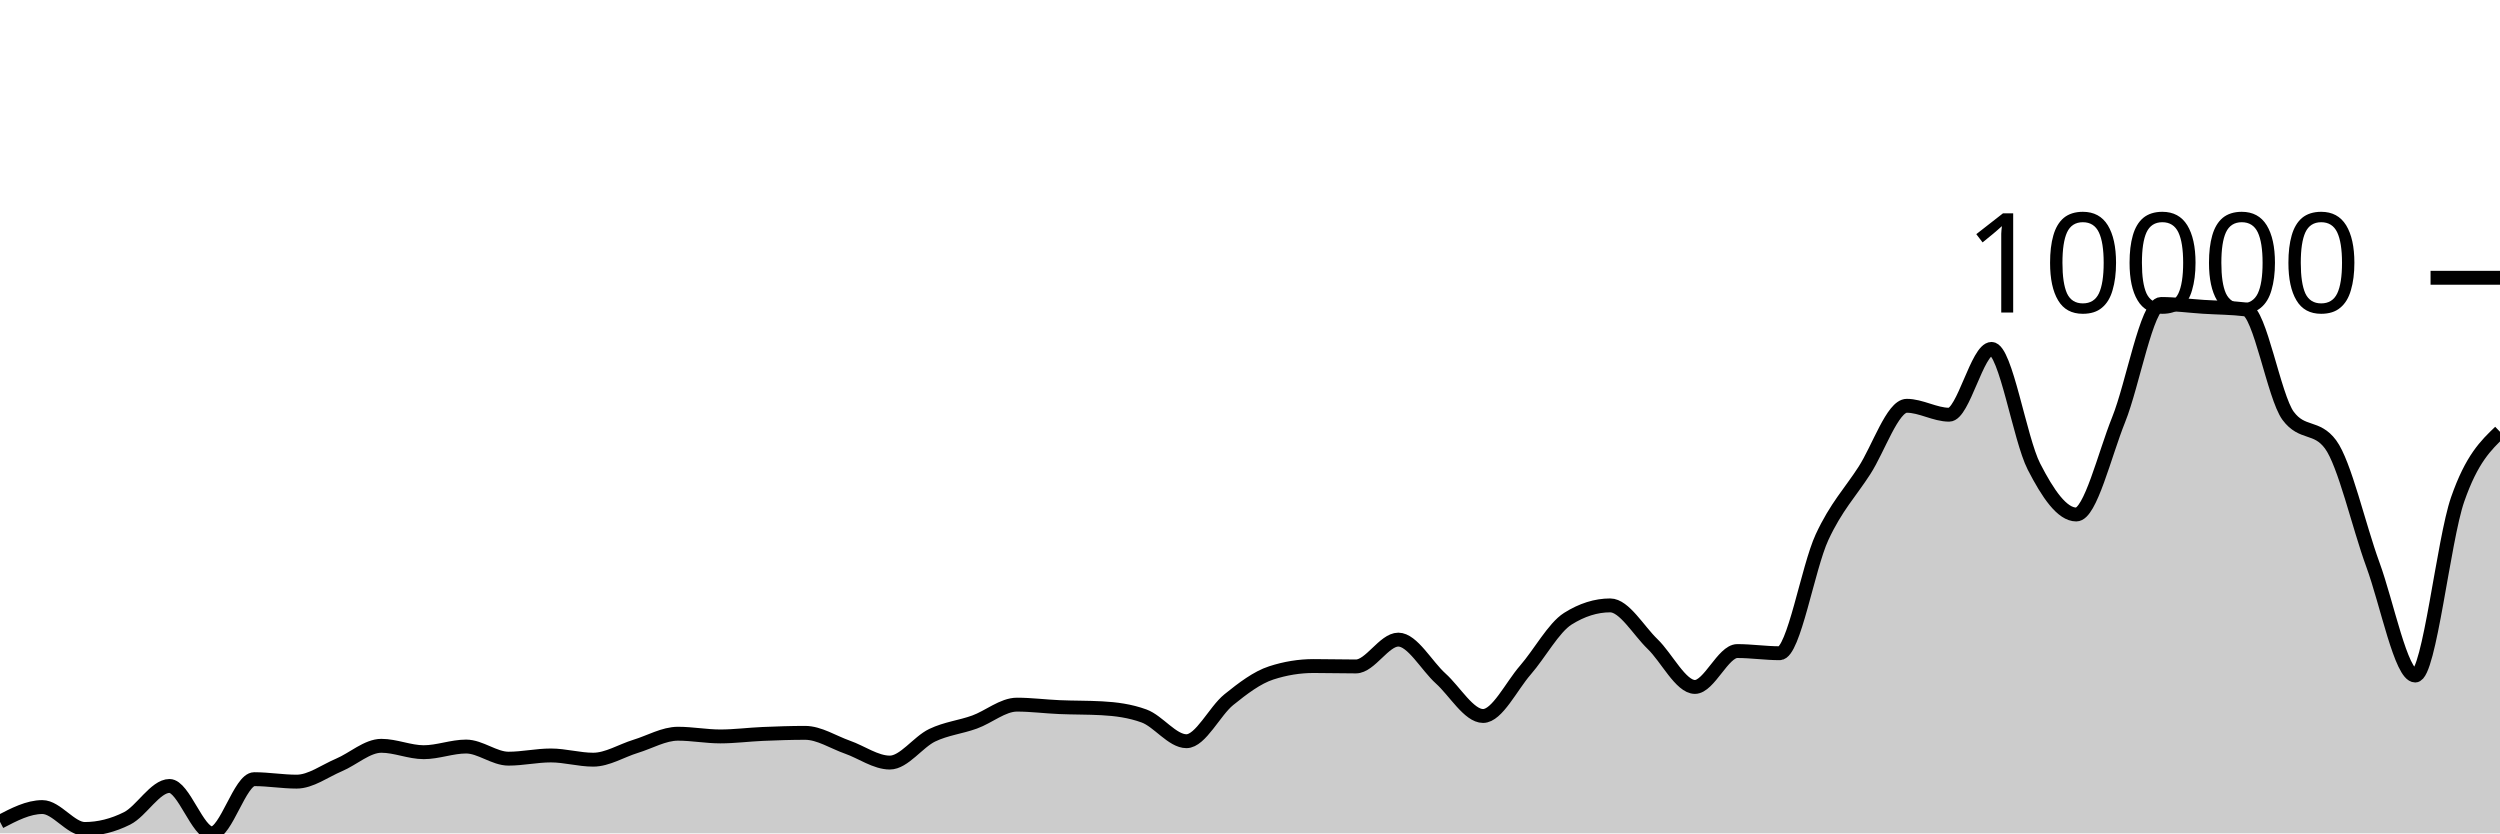
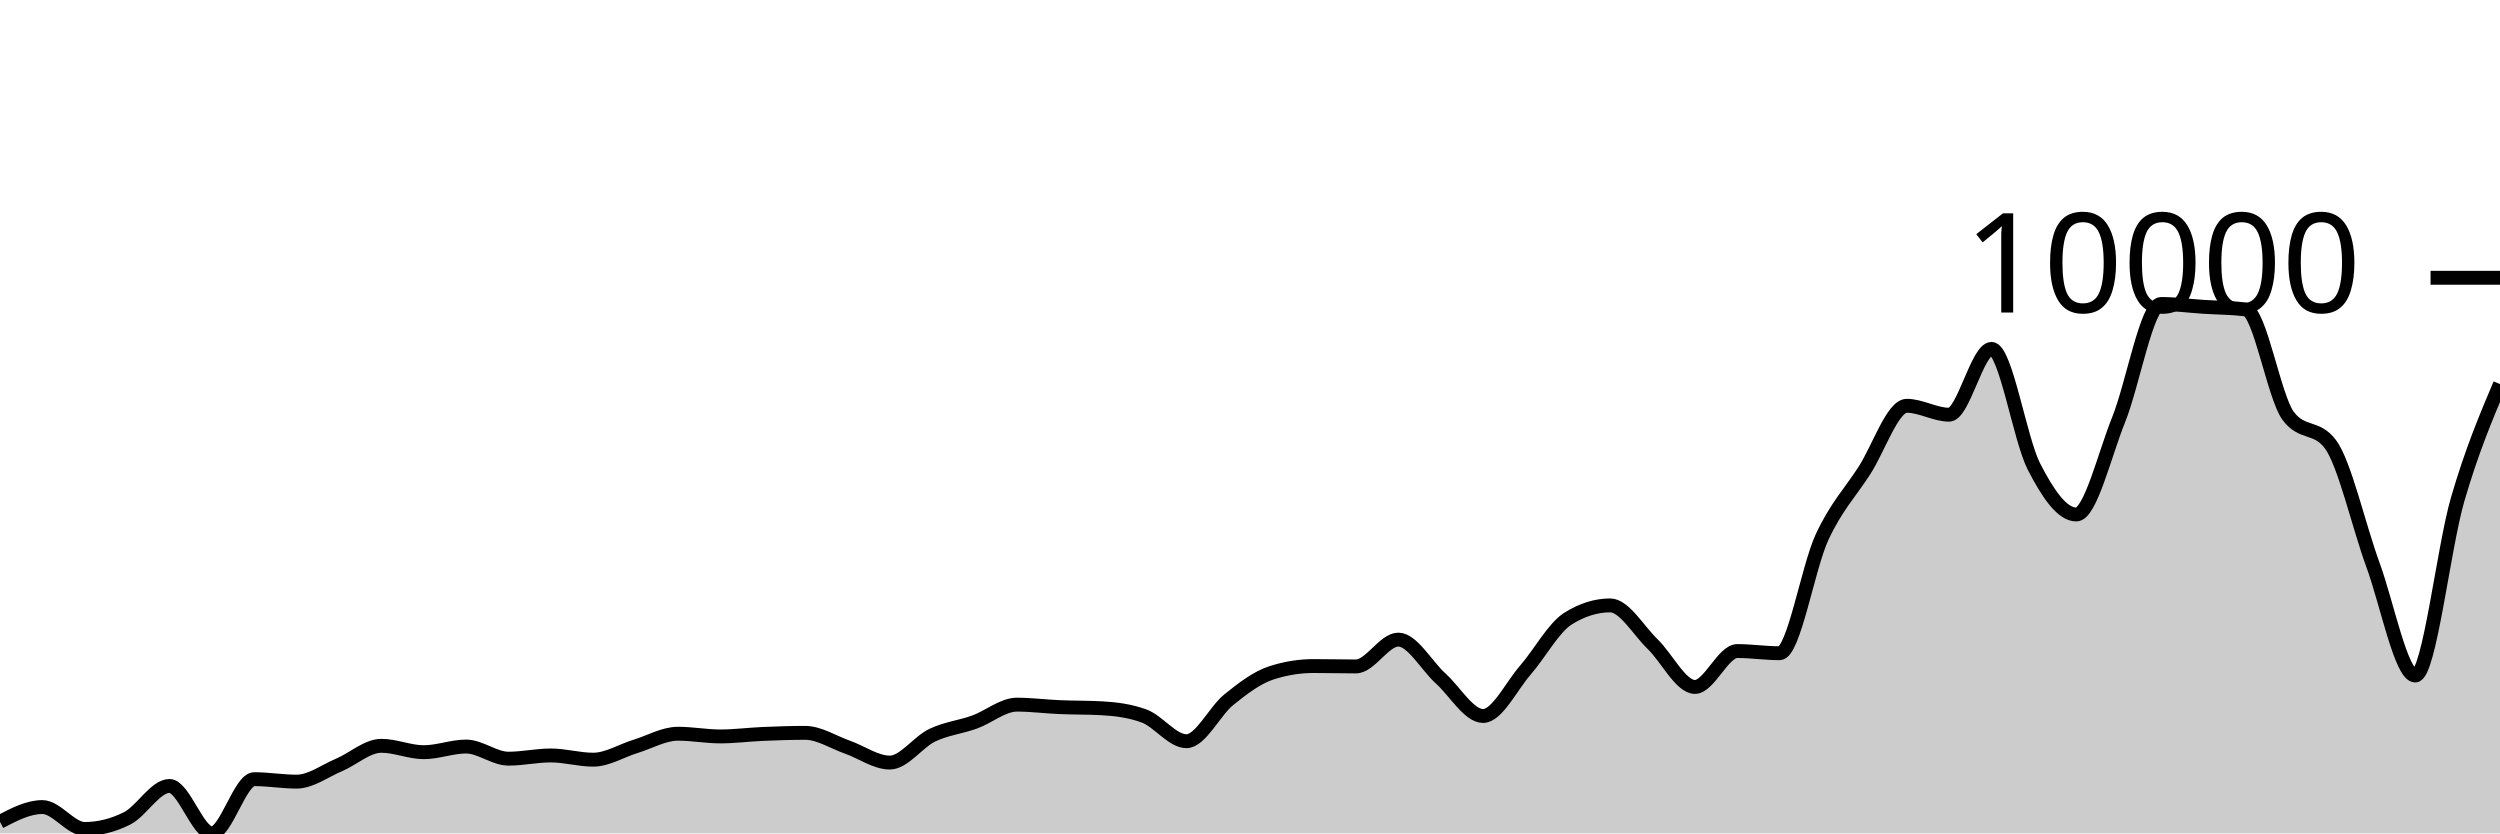
<svg xmlns="http://www.w3.org/2000/svg" viewBox="0 0 180 60">
  <g transform="translate(0,20)">
-     <path class="area" fill="rgba(0, 0, 0, 0.2)" d="M0,39.17C1.017,38.639,2.034,38.108,3.051,38.108C4.068,38.108,5.085,39.686,6.102,39.686C7.119,39.686,8.136,39.431,9.153,38.922C10.169,38.412,11.186,36.589,12.203,36.589C13.22,36.589,14.237,40,15.254,40C16.271,40,17.288,36.1,18.305,36.1C19.322,36.1,20.339,36.278,21.356,36.278C22.373,36.278,23.39,35.507,24.407,35.077C25.424,34.647,26.441,33.698,27.458,33.698C28.475,33.698,29.492,34.158,30.508,34.158C31.525,34.158,32.542,33.751,33.559,33.751C34.576,33.751,35.593,34.624,36.61,34.624C37.627,34.624,38.644,34.393,39.661,34.393C40.678,34.393,41.695,34.697,42.712,34.697C43.729,34.697,44.746,34.049,45.763,33.737C46.78,33.426,47.797,32.828,48.814,32.828C49.831,32.828,50.847,33.023,51.864,33.023C52.881,33.023,53.898,32.887,54.915,32.844C55.932,32.801,56.949,32.765,57.966,32.765C58.983,32.765,60,33.44,61.017,33.797C62.034,34.154,63.051,34.905,64.068,34.905C65.085,34.905,66.102,33.423,67.119,32.937C68.136,32.451,69.153,32.355,70.169,31.987C71.186,31.62,72.203,30.734,73.22,30.734C74.237,30.734,75.254,30.869,76.271,30.912C77.288,30.956,78.305,30.94,79.322,30.995C80.339,31.05,81.356,31.18,82.373,31.551C83.39,31.921,84.407,33.367,85.424,33.367C86.441,33.367,87.458,31.196,88.475,30.376C89.492,29.557,90.508,28.782,91.525,28.451C92.542,28.12,93.559,27.955,94.576,27.955C95.593,27.955,96.61,27.984,97.627,27.984C98.644,27.984,99.661,26.052,100.678,26.052C101.695,26.052,102.712,27.935,103.729,28.851C104.746,29.768,105.763,31.551,106.78,31.551C107.797,31.551,108.814,29.409,109.831,28.242C110.847,27.076,111.864,25.192,112.881,24.55C113.898,23.909,114.915,23.588,115.932,23.588C116.949,23.588,117.966,25.391,118.983,26.37C120,27.349,121.017,29.46,122.034,29.46C123.051,29.46,124.068,26.876,125.085,26.876C126.102,26.876,127.119,27.032,128.136,27.032C129.153,27.032,130.169,20.871,131.186,18.678C132.203,16.486,133.22,15.455,134.237,13.878C135.254,12.301,136.271,9.217,137.288,9.217C138.305,9.217,139.322,9.859,140.339,9.859C141.356,9.859,142.373,5.121,143.39,5.121C144.407,5.121,145.424,11.6,146.441,13.587C147.458,15.574,148.475,17.044,149.492,17.044C150.508,17.044,151.525,12.742,152.542,10.216C153.559,7.689,154.576,1.886,155.593,1.886C156.61,1.886,157.627,2.025,158.644,2.091C159.661,2.156,160.678,2.154,161.695,2.279C162.712,2.405,163.729,8.574,164.746,9.941C165.763,11.309,166.78,10.625,167.797,11.992C168.814,13.36,169.831,17.879,170.847,20.653C171.864,23.428,172.881,28.639,173.898,28.639C174.915,28.639,175.932,18.887,176.949,15.962C177.966,13.037,178.983,12.063,180,11.089L180,40C178.983,40,177.966,40,176.949,40C175.932,40,174.915,40,173.898,40C172.881,40,171.864,40,170.847,40C169.831,40,168.814,40,167.797,40C166.78,40,165.763,40,164.746,40C163.729,40,162.712,40,161.695,40C160.678,40,159.661,40,158.644,40C157.627,40,156.61,40,155.593,40C154.576,40,153.559,40,152.542,40C151.525,40,150.508,40,149.492,40C148.475,40,147.458,40,146.441,40C145.424,40,144.407,40,143.39,40C142.373,40,141.356,40,140.339,40C139.322,40,138.305,40,137.288,40C136.271,40,135.254,40,134.237,40C133.22,40,132.203,40,131.186,40C130.169,40,129.153,40,128.136,40C127.119,40,126.102,40,125.085,40C124.068,40,123.051,40,122.034,40C121.017,40,120,40,118.983,40C117.966,40,116.949,40,115.932,40C114.915,40,113.898,40,112.881,40C111.864,40,110.847,40,109.831,40C108.814,40,107.797,40,106.78,40C105.763,40,104.746,40,103.729,40C102.712,40,101.695,40,100.678,40C99.661,40,98.644,40,97.627,40C96.61,40,95.593,40,94.576,40C93.559,40,92.542,40,91.525,40C90.508,40,89.492,40,88.475,40C87.458,40,86.441,40,85.424,40C84.407,40,83.39,40,82.373,40C81.356,40,80.339,40,79.322,40C78.305,40,77.288,40,76.271,40C75.254,40,74.237,40,73.22,40C72.203,40,71.186,40,70.169,40C69.153,40,68.136,40,67.119,40C66.102,40,65.085,40,64.068,40C63.051,40,62.034,40,61.017,40C60,40,58.983,40,57.966,40C56.949,40,55.932,40,54.915,40C53.898,40,52.881,40,51.864,40C50.847,40,49.831,40,48.814,40C47.797,40,46.78,40,45.763,40C44.746,40,43.729,40,42.712,40C41.695,40,40.678,40,39.661,40C38.644,40,37.627,40,36.61,40C35.593,40,34.576,40,33.559,40C32.542,40,31.525,40,30.508,40C29.492,40,28.475,40,27.458,40C26.441,40,25.424,40,24.407,40C23.39,40,22.373,40,21.356,40C20.339,40,19.322,40,18.305,40C17.288,40,16.271,40,15.254,40C14.237,40,13.22,40,12.203,40C11.186,40,10.169,40,9.153,40C8.136,40,7.119,40,6.102,40C5.085,40,4.068,40,3.051,40C2.034,40,1.017,40,0,40Z" />
-     <path class="line" stroke="black" fill="none" d="M0,39.17C1.017,38.639,2.034,38.108,3.051,38.108C4.068,38.108,5.085,39.686,6.102,39.686C7.119,39.686,8.136,39.431,9.153,38.922C10.169,38.412,11.186,36.589,12.203,36.589C13.22,36.589,14.237,40,15.254,40C16.271,40,17.288,36.1,18.305,36.1C19.322,36.1,20.339,36.278,21.356,36.278C22.373,36.278,23.39,35.507,24.407,35.077C25.424,34.647,26.441,33.698,27.458,33.698C28.475,33.698,29.492,34.158,30.508,34.158C31.525,34.158,32.542,33.751,33.559,33.751C34.576,33.751,35.593,34.624,36.61,34.624C37.627,34.624,38.644,34.393,39.661,34.393C40.678,34.393,41.695,34.697,42.712,34.697C43.729,34.697,44.746,34.049,45.763,33.737C46.78,33.426,47.797,32.828,48.814,32.828C49.831,32.828,50.847,33.023,51.864,33.023C52.881,33.023,53.898,32.887,54.915,32.844C55.932,32.801,56.949,32.765,57.966,32.765C58.983,32.765,60,33.44,61.017,33.797C62.034,34.154,63.051,34.905,64.068,34.905C65.085,34.905,66.102,33.423,67.119,32.937C68.136,32.451,69.153,32.355,70.169,31.987C71.186,31.62,72.203,30.734,73.22,30.734C74.237,30.734,75.254,30.869,76.271,30.912C77.288,30.956,78.305,30.94,79.322,30.995C80.339,31.05,81.356,31.18,82.373,31.551C83.39,31.921,84.407,33.367,85.424,33.367C86.441,33.367,87.458,31.196,88.475,30.376C89.492,29.557,90.508,28.782,91.525,28.451C92.542,28.12,93.559,27.955,94.576,27.955C95.593,27.955,96.61,27.984,97.627,27.984C98.644,27.984,99.661,26.052,100.678,26.052C101.695,26.052,102.712,27.935,103.729,28.851C104.746,29.768,105.763,31.551,106.78,31.551C107.797,31.551,108.814,29.409,109.831,28.242C110.847,27.076,111.864,25.192,112.881,24.55C113.898,23.909,114.915,23.588,115.932,23.588C116.949,23.588,117.966,25.391,118.983,26.37C120,27.349,121.017,29.46,122.034,29.46C123.051,29.46,124.068,26.876,125.085,26.876C126.102,26.876,127.119,27.032,128.136,27.032C129.153,27.032,130.169,20.871,131.186,18.678C132.203,16.486,133.22,15.455,134.237,13.878C135.254,12.301,136.271,9.217,137.288,9.217C138.305,9.217,139.322,9.859,140.339,9.859C141.356,9.859,142.373,5.121,143.39,5.121C144.407,5.121,145.424,11.6,146.441,13.587C147.458,15.574,148.475,17.044,149.492,17.044C150.508,17.044,151.525,12.742,152.542,10.216C153.559,7.689,154.576,1.886,155.593,1.886C156.61,1.886,157.627,2.025,158.644,2.091C159.661,2.156,160.678,2.154,161.695,2.279C162.712,2.405,163.729,8.574,164.746,9.941C165.763,11.309,166.78,10.625,167.797,11.992C168.814,13.36,169.831,17.879,170.847,20.653C171.864,23.428,172.881,28.639,173.898,28.639C174.915,28.639,175.932,18.887,176.949,15.962C177.966,13.037,178.983,12.063,180,11.089" />
+     <path class="area" fill="rgba(0, 0, 0, 0.2)" d="M0,39.17C1.017,38.639,2.034,38.108,3.051,38.108C4.068,38.108,5.085,39.686,6.102,39.686C7.119,39.686,8.136,39.431,9.153,38.922C10.169,38.412,11.186,36.589,12.203,36.589C13.22,36.589,14.237,40,15.254,40C16.271,40,17.288,36.1,18.305,36.1C19.322,36.1,20.339,36.278,21.356,36.278C22.373,36.278,23.39,35.507,24.407,35.077C25.424,34.647,26.441,33.698,27.458,33.698C28.475,33.698,29.492,34.158,30.508,34.158C31.525,34.158,32.542,33.751,33.559,33.751C34.576,33.751,35.593,34.624,36.61,34.624C37.627,34.624,38.644,34.393,39.661,34.393C40.678,34.393,41.695,34.697,42.712,34.697C43.729,34.697,44.746,34.049,45.763,33.737C46.78,33.426,47.797,32.828,48.814,32.828C49.831,32.828,50.847,33.023,51.864,33.023C52.881,33.023,53.898,32.887,54.915,32.844C55.932,32.801,56.949,32.765,57.966,32.765C58.983,32.765,60,33.44,61.017,33.797C62.034,34.154,63.051,34.905,64.068,34.905C65.085,34.905,66.102,33.423,67.119,32.937C68.136,32.451,69.153,32.355,70.169,31.987C71.186,31.62,72.203,30.734,73.22,30.734C74.237,30.734,75.254,30.869,76.271,30.912C77.288,30.956,78.305,30.94,79.322,30.995C80.339,31.05,81.356,31.18,82.373,31.551C83.39,31.921,84.407,33.367,85.424,33.367C86.441,33.367,87.458,31.196,88.475,30.376C89.492,29.557,90.508,28.782,91.525,28.451C92.542,28.12,93.559,27.955,94.576,27.955C95.593,27.955,96.61,27.984,97.627,27.984C98.644,27.984,99.661,26.052,100.678,26.052C101.695,26.052,102.712,27.935,103.729,28.851C104.746,29.768,105.763,31.551,106.78,31.551C107.797,31.551,108.814,29.409,109.831,28.242C110.847,27.076,111.864,25.192,112.881,24.55C113.898,23.909,114.915,23.588,115.932,23.588C116.949,23.588,117.966,25.391,118.983,26.37C120,27.349,121.017,29.46,122.034,29.46C123.051,29.46,124.068,26.876,125.085,26.876C126.102,26.876,127.119,27.032,128.136,27.032C129.153,27.032,130.169,20.871,131.186,18.678C132.203,16.486,133.22,15.455,134.237,13.878C135.254,12.301,136.271,9.217,137.288,9.217C138.305,9.217,139.322,9.859,140.339,9.859C141.356,9.859,142.373,5.121,143.39,5.121C144.407,5.121,145.424,11.6,146.441,13.587C147.458,15.574,148.475,17.044,149.492,17.044C150.508,17.044,151.525,12.742,152.542,10.216C153.559,7.689,154.576,1.886,155.593,1.886C156.61,1.886,157.627,2.025,158.644,2.091C159.661,2.156,160.678,2.154,161.695,2.279C162.712,2.405,163.729,8.574,164.746,9.941C165.763,11.309,166.78,10.625,167.797,11.992C168.814,13.36,169.831,17.879,170.847,20.653C171.864,23.428,172.881,28.639,173.898,28.639C174.915,28.639,175.932,19.46,176.949,15.962C177.966,12.465,178.983,10.06,180,7.655L180,40C178.983,40,177.966,40,176.949,40C175.932,40,174.915,40,173.898,40C172.881,40,171.864,40,170.847,40C169.831,40,168.814,40,167.797,40C166.78,40,165.763,40,164.746,40C163.729,40,162.712,40,161.695,40C160.678,40,159.661,40,158.644,40C157.627,40,156.61,40,155.593,40C154.576,40,153.559,40,152.542,40C151.525,40,150.508,40,149.492,40C148.475,40,147.458,40,146.441,40C145.424,40,144.407,40,143.39,40C142.373,40,141.356,40,140.339,40C139.322,40,138.305,40,137.288,40C136.271,40,135.254,40,134.237,40C133.22,40,132.203,40,131.186,40C130.169,40,129.153,40,128.136,40C127.119,40,126.102,40,125.085,40C124.068,40,123.051,40,122.034,40C121.017,40,120,40,118.983,40C117.966,40,116.949,40,115.932,40C114.915,40,113.898,40,112.881,40C111.864,40,110.847,40,109.831,40C108.814,40,107.797,40,106.78,40C105.763,40,104.746,40,103.729,40C102.712,40,101.695,40,100.678,40C99.661,40,98.644,40,97.627,40C96.61,40,95.593,40,94.576,40C93.559,40,92.542,40,91.525,40C90.508,40,89.492,40,88.475,40C87.458,40,86.441,40,85.424,40C84.407,40,83.39,40,82.373,40C81.356,40,80.339,40,79.322,40C78.305,40,77.288,40,76.271,40C75.254,40,74.237,40,73.22,40C72.203,40,71.186,40,70.169,40C69.153,40,68.136,40,67.119,40C66.102,40,65.085,40,64.068,40C63.051,40,62.034,40,61.017,40C60,40,58.983,40,57.966,40C56.949,40,55.932,40,54.915,40C53.898,40,52.881,40,51.864,40C50.847,40,49.831,40,48.814,40C47.797,40,46.78,40,45.763,40C44.746,40,43.729,40,42.712,40C41.695,40,40.678,40,39.661,40C38.644,40,37.627,40,36.61,40C35.593,40,34.576,40,33.559,40C32.542,40,31.525,40,30.508,40C29.492,40,28.475,40,27.458,40C26.441,40,25.424,40,24.407,40C23.39,40,22.373,40,21.356,40C20.339,40,19.322,40,18.305,40C17.288,40,16.271,40,15.254,40C14.237,40,13.22,40,12.203,40C11.186,40,10.169,40,9.153,40C8.136,40,7.119,40,6.102,40C5.085,40,4.068,40,3.051,40C2.034,40,1.017,40,0,40Z" />
+     <path class="line" stroke="black" fill="none" d="M0,39.17C1.017,38.639,2.034,38.108,3.051,38.108C4.068,38.108,5.085,39.686,6.102,39.686C7.119,39.686,8.136,39.431,9.153,38.922C10.169,38.412,11.186,36.589,12.203,36.589C13.22,36.589,14.237,40,15.254,40C16.271,40,17.288,36.1,18.305,36.1C19.322,36.1,20.339,36.278,21.356,36.278C22.373,36.278,23.39,35.507,24.407,35.077C25.424,34.647,26.441,33.698,27.458,33.698C28.475,33.698,29.492,34.158,30.508,34.158C31.525,34.158,32.542,33.751,33.559,33.751C34.576,33.751,35.593,34.624,36.61,34.624C37.627,34.624,38.644,34.393,39.661,34.393C40.678,34.393,41.695,34.697,42.712,34.697C43.729,34.697,44.746,34.049,45.763,33.737C46.78,33.426,47.797,32.828,48.814,32.828C49.831,32.828,50.847,33.023,51.864,33.023C52.881,33.023,53.898,32.887,54.915,32.844C55.932,32.801,56.949,32.765,57.966,32.765C58.983,32.765,60,33.44,61.017,33.797C62.034,34.154,63.051,34.905,64.068,34.905C65.085,34.905,66.102,33.423,67.119,32.937C68.136,32.451,69.153,32.355,70.169,31.987C71.186,31.62,72.203,30.734,73.22,30.734C74.237,30.734,75.254,30.869,76.271,30.912C77.288,30.956,78.305,30.94,79.322,30.995C80.339,31.05,81.356,31.18,82.373,31.551C83.39,31.921,84.407,33.367,85.424,33.367C86.441,33.367,87.458,31.196,88.475,30.376C89.492,29.557,90.508,28.782,91.525,28.451C92.542,28.12,93.559,27.955,94.576,27.955C95.593,27.955,96.61,27.984,97.627,27.984C98.644,27.984,99.661,26.052,100.678,26.052C101.695,26.052,102.712,27.935,103.729,28.851C104.746,29.768,105.763,31.551,106.78,31.551C107.797,31.551,108.814,29.409,109.831,28.242C110.847,27.076,111.864,25.192,112.881,24.55C113.898,23.909,114.915,23.588,115.932,23.588C116.949,23.588,117.966,25.391,118.983,26.37C120,27.349,121.017,29.46,122.034,29.46C123.051,29.46,124.068,26.876,125.085,26.876C126.102,26.876,127.119,27.032,128.136,27.032C129.153,27.032,130.169,20.871,131.186,18.678C132.203,16.486,133.22,15.455,134.237,13.878C135.254,12.301,136.271,9.217,137.288,9.217C138.305,9.217,139.322,9.859,140.339,9.859C141.356,9.859,142.373,5.121,143.39,5.121C144.407,5.121,145.424,11.6,146.441,13.587C147.458,15.574,148.475,17.044,149.492,17.044C150.508,17.044,151.525,12.742,152.542,10.216C153.559,7.689,154.576,1.886,155.593,1.886C156.61,1.886,157.627,2.025,158.644,2.091C159.661,2.156,160.678,2.154,161.695,2.279C162.712,2.405,163.729,8.574,164.746,9.941C165.763,11.309,166.78,10.625,167.797,11.992C168.814,13.36,169.831,17.879,170.847,20.653C171.864,23.428,172.881,28.639,173.898,28.639C174.915,28.639,175.932,19.46,176.949,15.962C177.966,12.465,178.983,10.06,180,7.655" />
    <path class="axis-ceiling" stroke-width="1" stroke="black" fill="none" d="M175,0L180,0" />
    <text class="axis-ceiling-label" font-family="sans-serif" text-anchor="end" font-size="10px" x="170" y="2.5">10000</text>
  </g>
</svg>
